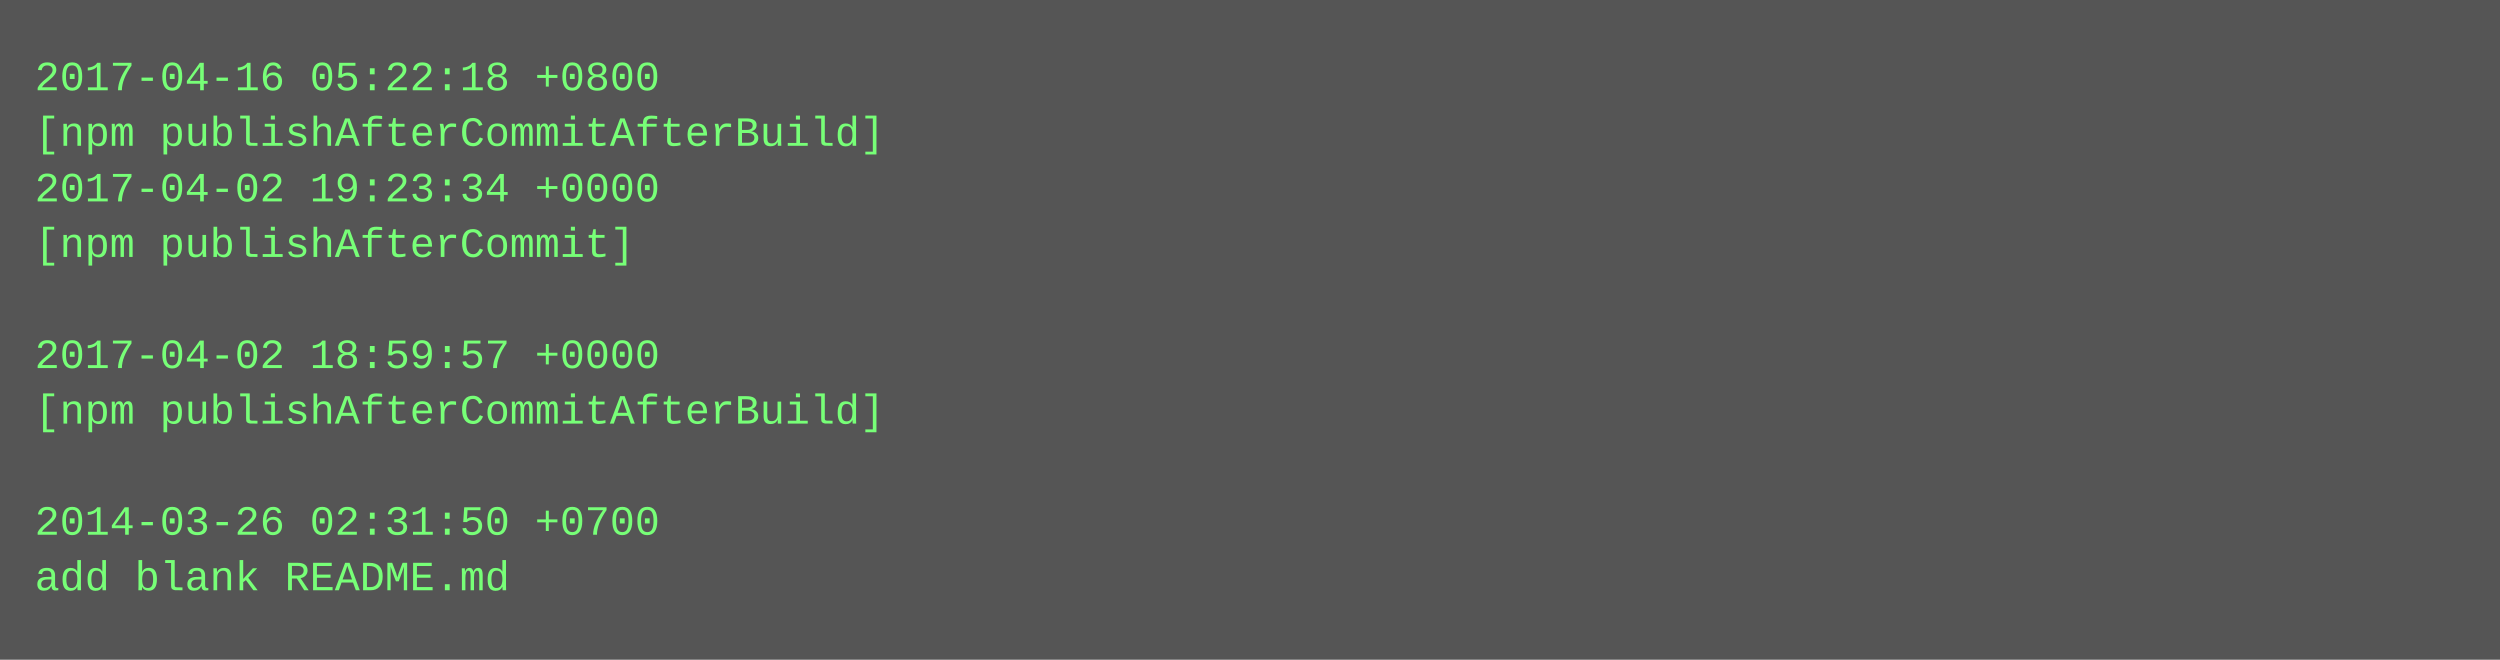
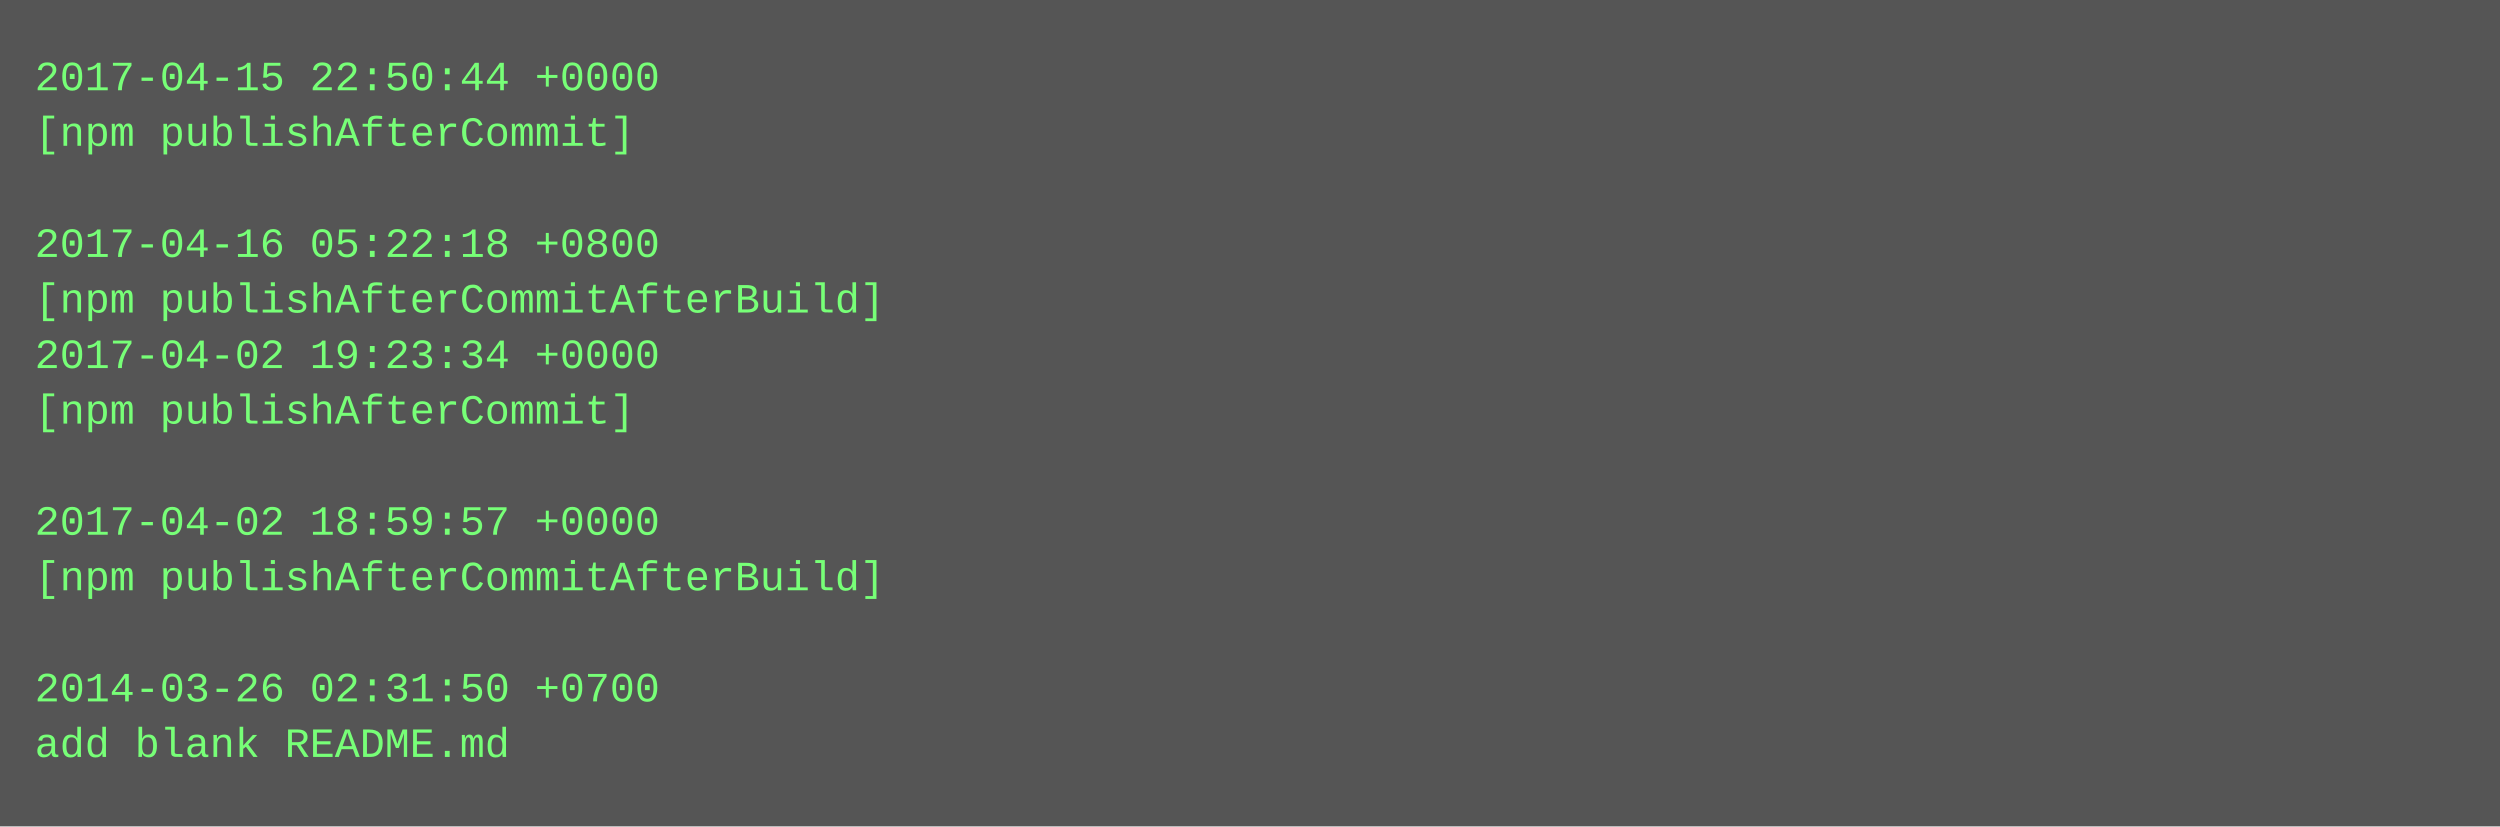
- <svg xmlns="http://www.w3.org/2000/svg" height="190" width="720">
-   <rect height="190" fill="#555" width="720" />
+ <svg xmlns="http://www.w3.org/2000/svg" height="238" width="720">
+   <rect height="238" fill="#555" width="720" />
  <text fill="#7f7" font-family="Courier New" font-size="12" xml:space="preserve">
-     <tspan x="10" y="26">2017-04-16 05:22:18 +0800</tspan>
-     <tspan x="10" y="42">[npm publishAfterCommitAfterBuild]</tspan>
-     <tspan x="10" y="58">2017-04-02 19:23:34 +0000</tspan>
-     <tspan x="10" y="74">[npm publishAfterCommit]</tspan>
-     <tspan x="10" y="90" />
-     <tspan x="10" y="106">2017-04-02 18:59:57 +0000</tspan>
-     <tspan x="10" y="122">[npm publishAfterCommitAfterBuild]</tspan>
+     <tspan x="10" y="26">2017-04-15 22:50:44 +0000</tspan>
+     <tspan x="10" y="42">[npm publishAfterCommit]</tspan>
+     <tspan x="10" y="58" />
+     <tspan x="10" y="74">2017-04-16 05:22:18 +0800</tspan>
+     <tspan x="10" y="90">[npm publishAfterCommitAfterBuild]</tspan>
+     <tspan x="10" y="106">2017-04-02 19:23:34 +0000</tspan>
+     <tspan x="10" y="122">[npm publishAfterCommit]</tspan>
    <tspan x="10" y="138" />
-     <tspan x="10" y="154">2014-03-26 02:31:50 +0700</tspan>
-     <tspan x="10" y="170">add blank README.md</tspan>
+     <tspan x="10" y="154">2017-04-02 18:59:57 +0000</tspan>
+     <tspan x="10" y="170">[npm publishAfterCommitAfterBuild]</tspan>
+     <tspan x="10" y="186" />
+     <tspan x="10" y="202">2014-03-26 02:31:50 +0700</tspan>
+     <tspan x="10" y="218">add blank README.md</tspan>
  </text>
</svg>
